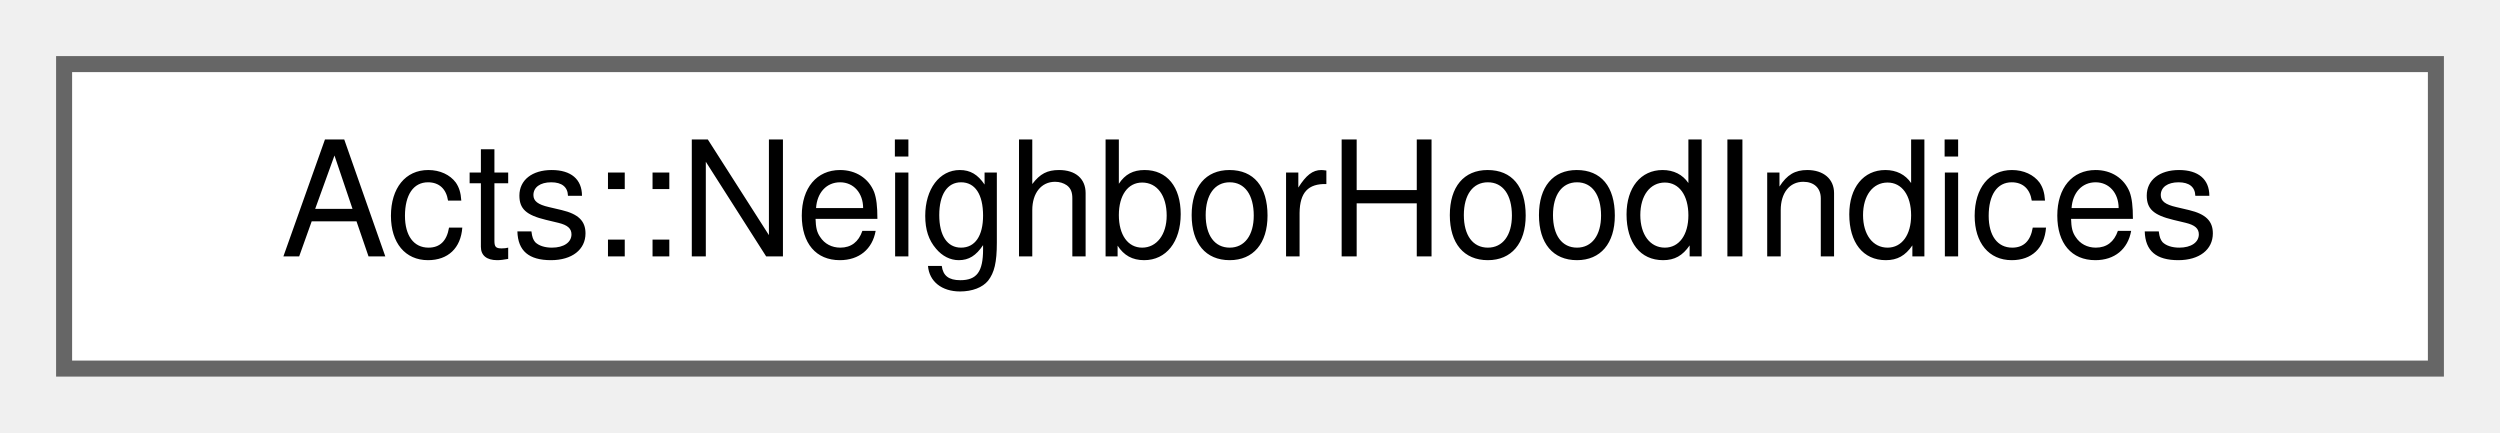
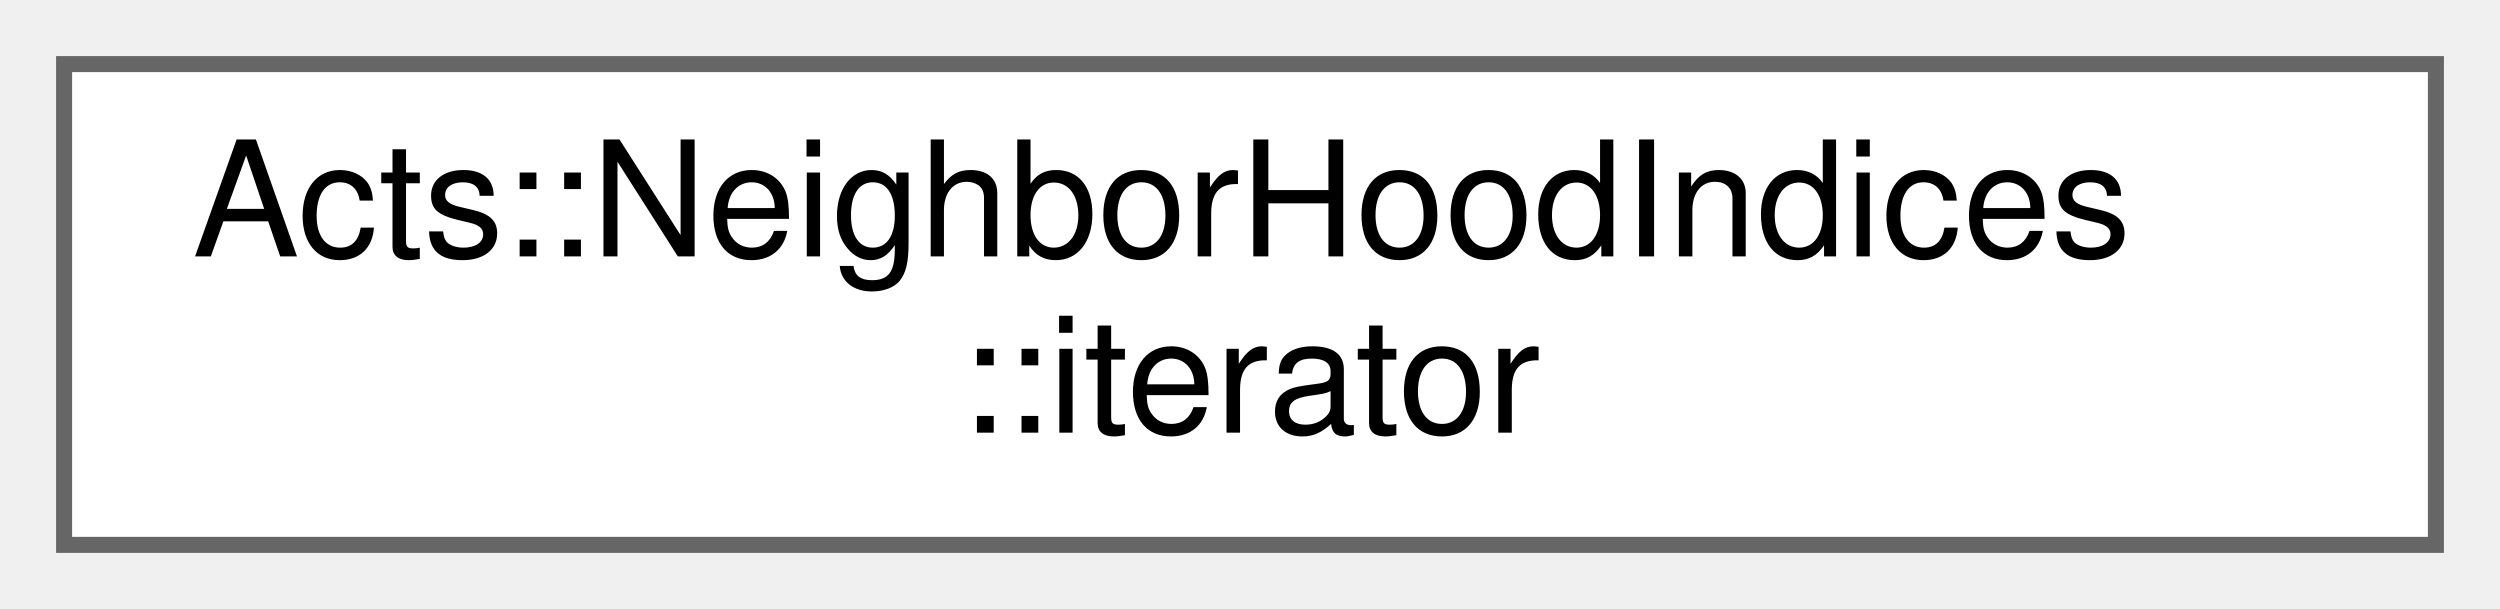
- <svg xmlns="http://www.w3.org/2000/svg" xmlns:xlink="http://www.w3.org/1999/xlink" width="156pt" height="27pt" viewBox="0.00 0.00 156.00 27.00">
-   <g id="graph0" class="graph" transform="scale(1 1) rotate(0) translate(4 23)">
+ <svg xmlns="http://www.w3.org/2000/svg" xmlns:xlink="http://www.w3.org/1999/xlink" width="156pt" height="38pt" viewBox="0.00 0.00 156.00 38.00">
+   <g id="graph0" class="graph" transform="scale(1 1) rotate(0) translate(4 34)">
    <g id="Node000000" class="node">
      <g id="a_Node000000">
-         <a xlink:href="class_acts_1_1_neighbor_hood_indices.html" target="_top" xlink:title="This object can be iterated to produce up to two sequences of integer indices, corresponding to the h...">
-           <polygon fill="white" stroke="#666666" points="148,-19 0,-19 0,0 148,0 148,-19" />
-           <text text-anchor="middle" x="74" y="-7" font-family="Helvetica,sans-Serif" font-size="10.00">Acts::NeighborHoodIndices</text>
+         <a xlink:href="class_acts_1_1_neighbor_hood_indices_1_1iterator.html" target="_top" xlink:title="Iterator over the neighborhood index sequence.">
+           <polygon fill="white" stroke="#666666" points="148,-30 0,-30 0,0 148,0 148,-30" />
+           <text text-anchor="start" x="8" y="-18" font-family="Helvetica,sans-Serif" font-size="10.00">Acts::NeighborHoodIndices</text>
+           <text text-anchor="middle" x="74" y="-7" font-family="Helvetica,sans-Serif" font-size="10.00">::iterator</text>
        </a>
      </g>
    </g>
  </g>
</svg>
